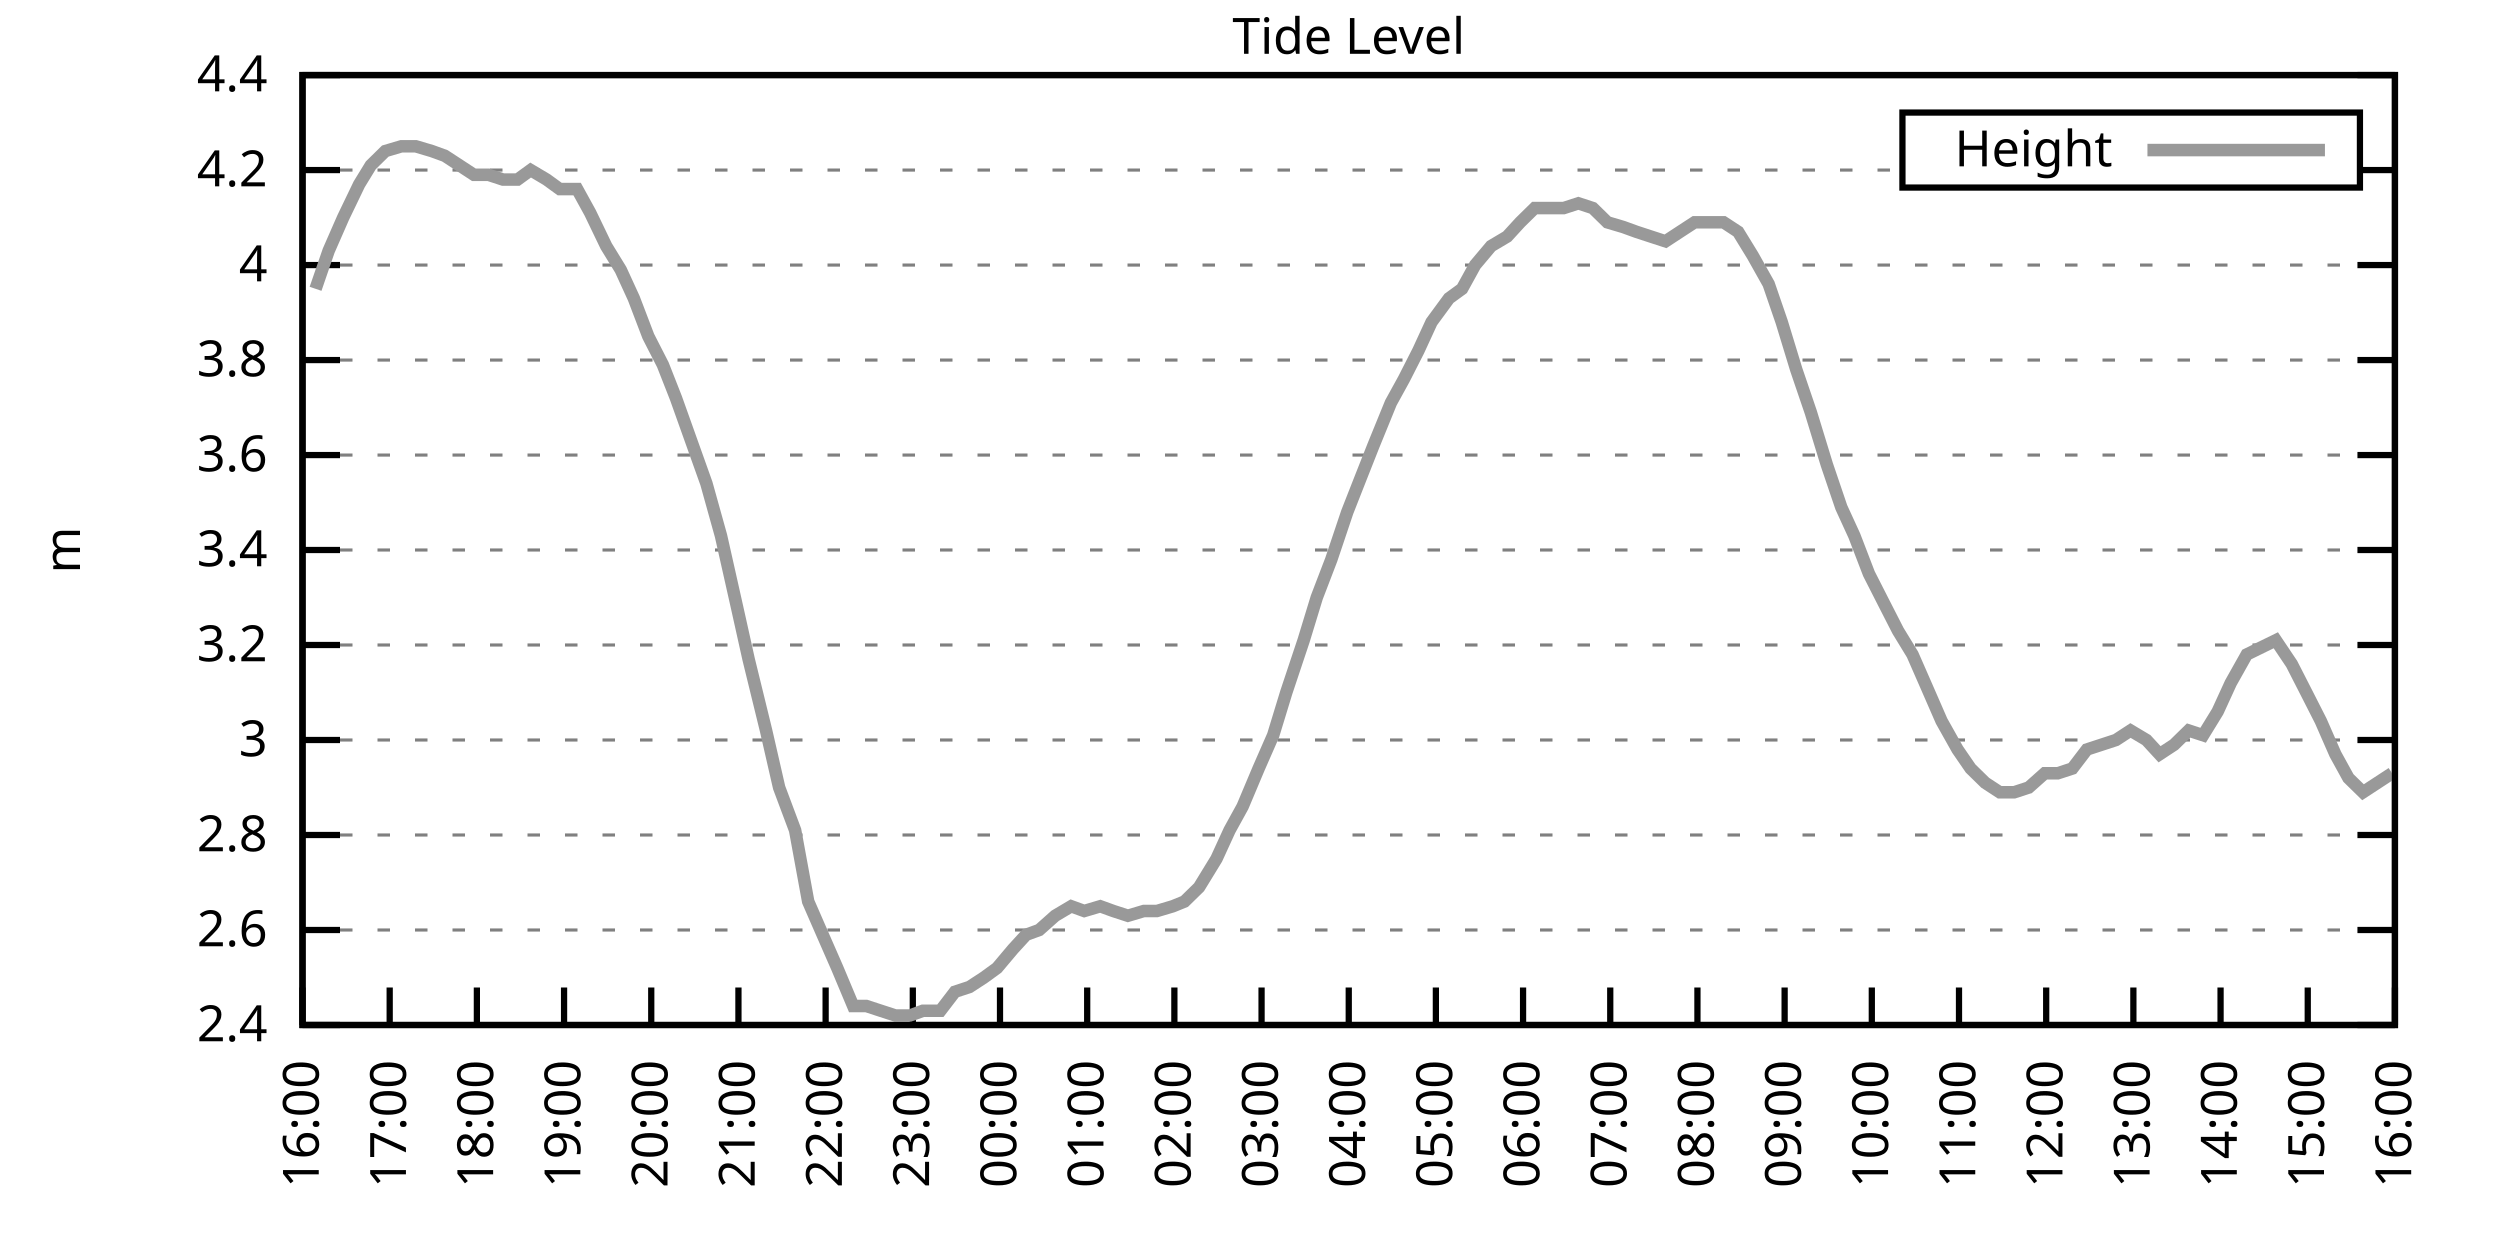
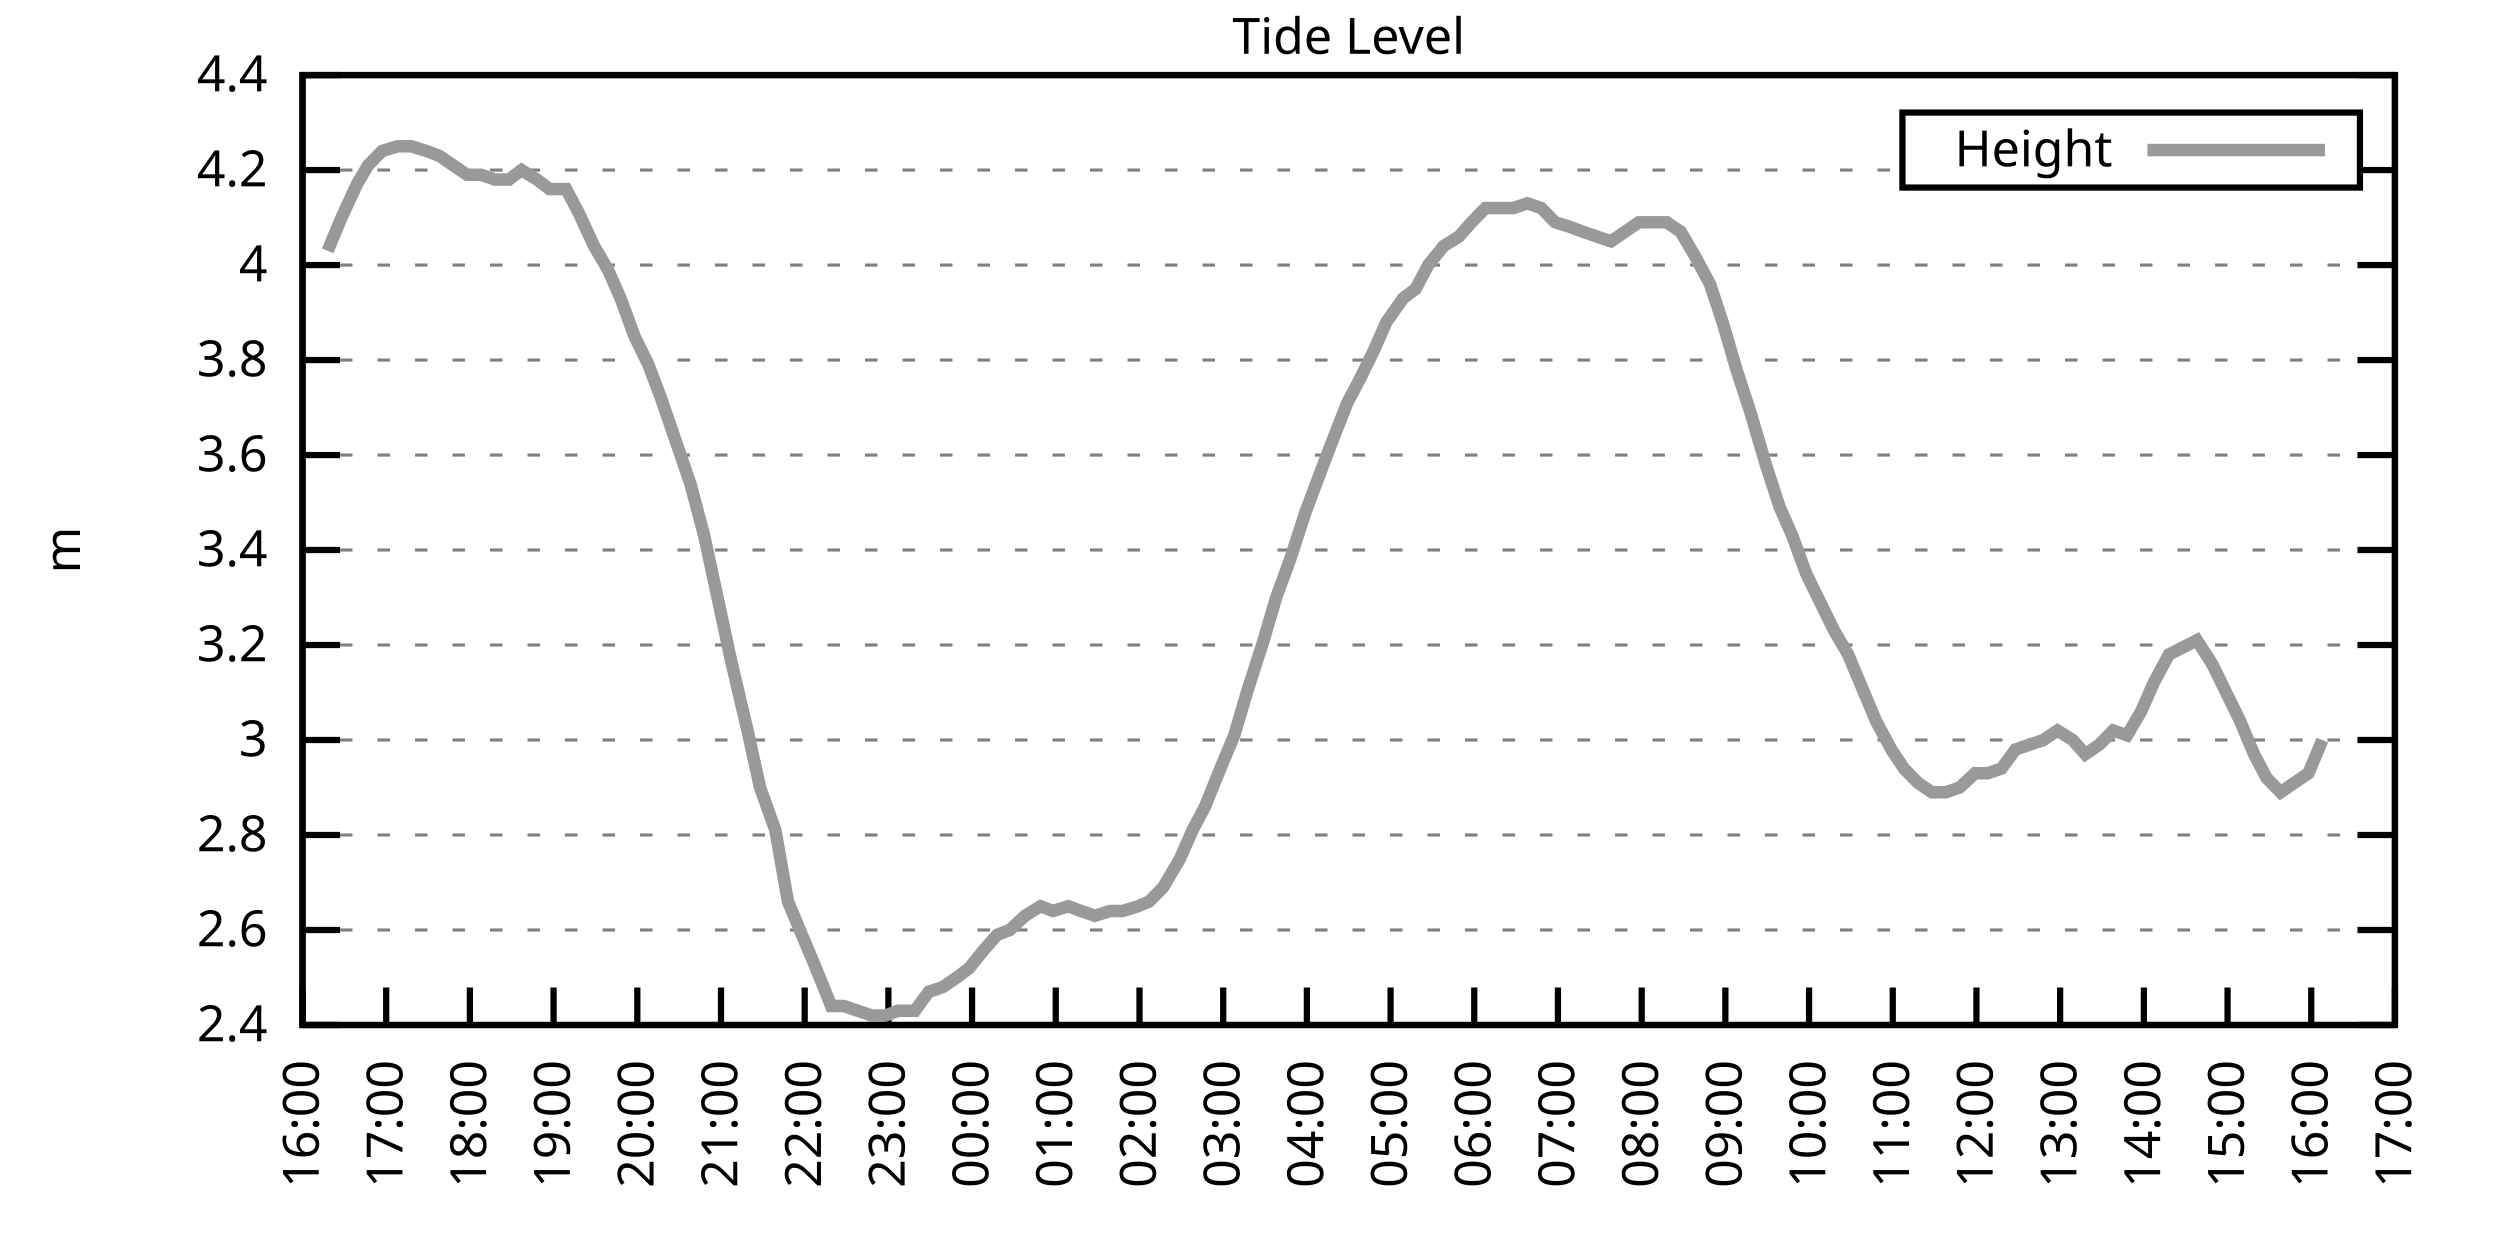
<svg xmlns="http://www.w3.org/2000/svg" xmlns:xlink="http://www.w3.org/1999/xlink" width="400" height="200" viewBox="0 0 400 200">
  <g id="gnuplot_canvas">
    <rect x="0" y="0" width="400" height="200" fill="none" />
    <defs>
      <circle id="gpDot" r="0.5" stroke-width="0.5" stroke="currentColor" />
      <path id="gpPt0" stroke-width="0.333" stroke="currentColor" d="M-1,0 h2 M0,-1 v2" />
      <path id="gpPt1" stroke-width="0.333" stroke="currentColor" d="M-1,-1 L1,1 M1,-1 L-1,1" />
      <path id="gpPt2" stroke-width="0.333" stroke="currentColor" d="M-1,0 L1,0 M0,-1 L0,1 M-1,-1 L1,1 M-1,1 L1,-1" />
      <rect id="gpPt3" stroke-width="0.333" stroke="currentColor" x="-1" y="-1" width="2" height="2" />
      <rect id="gpPt4" stroke-width="0.333" stroke="currentColor" fill="currentColor" x="-1" y="-1" width="2" height="2" />
      <circle id="gpPt5" stroke-width="0.333" stroke="currentColor" cx="0" cy="0" r="1" />
      <use xlink:href="#gpPt5" id="gpPt6" fill="currentColor" stroke="none" />
      <path id="gpPt7" stroke-width="0.333" stroke="currentColor" d="M0,-1.33 L-1.33,0.67 L1.33,0.67 z" />
      <use xlink:href="#gpPt7" id="gpPt8" fill="currentColor" stroke="none" />
      <use xlink:href="#gpPt7" id="gpPt9" stroke="currentColor" transform="rotate(180)" />
      <use xlink:href="#gpPt9" id="gpPt10" fill="currentColor" stroke="none" />
      <use xlink:href="#gpPt3" id="gpPt11" stroke="currentColor" transform="rotate(45)" />
      <use xlink:href="#gpPt11" id="gpPt12" fill="currentColor" stroke="none" />
      <path id="gpPt13" stroke-width="0.333" stroke="currentColor" d="M0,1.330 L1.265,0.411 L0.782,-1.067 L-0.782,-1.076 L-1.265,0.411 z" />
      <use xlink:href="#gpPt13" id="gpPt14" fill="currentColor" stroke="none" />
      <filter id="textbox" filterUnits="objectBoundingBox" x="0" y="0" height="1" width="1">
        <feFlood flood-color="white" flood-opacity="1" result="bgnd" />
        <feComposite in="SourceGraphic" in2="bgnd" operator="atop" />
      </filter>
      <filter id="greybox" filterUnits="objectBoundingBox" x="0" y="0" height="1" width="1">
        <feFlood flood-color="lightgrey" flood-opacity="1" result="grey" />
        <feComposite in="SourceGraphic" in2="grey" operator="atop" />
      </filter>
    </defs>
    <g fill="none" color="white" stroke="currentColor" stroke-width="1.00" stroke-linecap="butt" stroke-linejoin="miter">
</g>
    <g fill="none" color="black" stroke="currentColor" stroke-width="1.00" stroke-linecap="butt" stroke-linejoin="miter">
      <g stroke="none" shape-rendering="crispEdges">
        <polygon fill="rgb(255, 255, 255)" points="48.40,164.00 383.18,164.00 383.18,12.02 48.40,12.02 " />
      </g>
    </g>
    <g fill="none" color="black" stroke="currentColor" stroke-width="1.00" stroke-linecap="butt" stroke-linejoin="miter">
</g>
    <g fill="none" color="black" stroke="black" stroke-width="0.50" stroke-linecap="butt" stroke-linejoin="miter">
</g>
    <g fill="none" color="gray" stroke="currentColor" stroke-width="0.50" stroke-linecap="butt" stroke-linejoin="miter">
      <path stroke="gray" stroke-dasharray="2,4" class="gridline" d="M48.40,164.00 L383.19,164.00  " />
    </g>
    <g fill="none" color="gray" stroke="gray" stroke-width="1.00" stroke-linecap="butt" stroke-linejoin="miter">
</g>
    <g fill="none" color="black" stroke="currentColor" stroke-width="1.00" stroke-linecap="butt" stroke-linejoin="miter">
      <path stroke="black" d="M48.40,164.00 L54.40,164.00 M383.19,164.00 L377.19,164.00  " />
      <g transform="translate(42.80,166.60)" stroke="none" fill="black" font-family="Sans" font-size="8.00" text-anchor="end">
        <text>
          <tspan font-family="Sans"> 2.4</tspan>
        </text>
      </g>
    </g>
    <g fill="none" color="black" stroke="currentColor" stroke-width="1.00" stroke-linecap="butt" stroke-linejoin="miter">
</g>
    <g fill="none" color="black" stroke="black" stroke-width="0.50" stroke-linecap="butt" stroke-linejoin="miter">
</g>
    <g fill="none" color="gray" stroke="currentColor" stroke-width="0.50" stroke-linecap="butt" stroke-linejoin="miter">
      <path stroke="gray" stroke-dasharray="2,4" class="gridline" d="M48.40,148.80 L383.19,148.80  " />
    </g>
    <g fill="none" color="gray" stroke="gray" stroke-width="1.00" stroke-linecap="butt" stroke-linejoin="miter">
</g>
    <g fill="none" color="black" stroke="currentColor" stroke-width="1.00" stroke-linecap="butt" stroke-linejoin="miter">
      <path stroke="black" d="M48.40,148.80 L54.40,148.80 M383.19,148.80 L377.19,148.80  " />
      <g transform="translate(42.80,151.40)" stroke="none" fill="black" font-family="Sans" font-size="8.00" text-anchor="end">
        <text>
          <tspan font-family="Sans"> 2.6</tspan>
        </text>
      </g>
    </g>
    <g fill="none" color="black" stroke="currentColor" stroke-width="1.00" stroke-linecap="butt" stroke-linejoin="miter">
</g>
    <g fill="none" color="black" stroke="black" stroke-width="0.50" stroke-linecap="butt" stroke-linejoin="miter">
</g>
    <g fill="none" color="gray" stroke="currentColor" stroke-width="0.50" stroke-linecap="butt" stroke-linejoin="miter">
      <path stroke="gray" stroke-dasharray="2,4" class="gridline" d="M48.40,133.60 L383.19,133.60  " />
    </g>
    <g fill="none" color="gray" stroke="gray" stroke-width="1.00" stroke-linecap="butt" stroke-linejoin="miter">
</g>
    <g fill="none" color="black" stroke="currentColor" stroke-width="1.00" stroke-linecap="butt" stroke-linejoin="miter">
      <path stroke="black" d="M48.40,133.60 L54.40,133.60 M383.19,133.60 L377.19,133.60  " />
      <g transform="translate(42.80,136.20)" stroke="none" fill="black" font-family="Sans" font-size="8.00" text-anchor="end">
        <text>
          <tspan font-family="Sans"> 2.8</tspan>
        </text>
      </g>
    </g>
    <g fill="none" color="black" stroke="currentColor" stroke-width="1.00" stroke-linecap="butt" stroke-linejoin="miter">
</g>
    <g fill="none" color="black" stroke="black" stroke-width="0.50" stroke-linecap="butt" stroke-linejoin="miter">
</g>
    <g fill="none" color="gray" stroke="currentColor" stroke-width="0.50" stroke-linecap="butt" stroke-linejoin="miter">
      <path stroke="gray" stroke-dasharray="2,4" class="gridline" d="M48.40,118.40 L383.19,118.40  " />
    </g>
    <g fill="none" color="gray" stroke="gray" stroke-width="1.00" stroke-linecap="butt" stroke-linejoin="miter">
</g>
    <g fill="none" color="black" stroke="currentColor" stroke-width="1.00" stroke-linecap="butt" stroke-linejoin="miter">
      <path stroke="black" d="M48.40,118.40 L54.40,118.40 M383.19,118.40 L377.19,118.40  " />
      <g transform="translate(42.80,121.00)" stroke="none" fill="black" font-family="Sans" font-size="8.00" text-anchor="end">
        <text>
          <tspan font-family="Sans"> 3</tspan>
        </text>
      </g>
    </g>
    <g fill="none" color="black" stroke="currentColor" stroke-width="1.00" stroke-linecap="butt" stroke-linejoin="miter">
</g>
    <g fill="none" color="black" stroke="black" stroke-width="0.50" stroke-linecap="butt" stroke-linejoin="miter">
</g>
    <g fill="none" color="gray" stroke="currentColor" stroke-width="0.50" stroke-linecap="butt" stroke-linejoin="miter">
      <path stroke="gray" stroke-dasharray="2,4" class="gridline" d="M48.40,103.20 L383.19,103.20  " />
    </g>
    <g fill="none" color="gray" stroke="gray" stroke-width="1.00" stroke-linecap="butt" stroke-linejoin="miter">
</g>
    <g fill="none" color="black" stroke="currentColor" stroke-width="1.00" stroke-linecap="butt" stroke-linejoin="miter">
      <path stroke="black" d="M48.40,103.20 L54.40,103.20 M383.19,103.20 L377.19,103.20  " />
      <g transform="translate(42.80,105.80)" stroke="none" fill="black" font-family="Sans" font-size="8.00" text-anchor="end">
        <text>
          <tspan font-family="Sans"> 3.2</tspan>
        </text>
      </g>
    </g>
    <g fill="none" color="black" stroke="currentColor" stroke-width="1.00" stroke-linecap="butt" stroke-linejoin="miter">
</g>
    <g fill="none" color="black" stroke="black" stroke-width="0.50" stroke-linecap="butt" stroke-linejoin="miter">
</g>
    <g fill="none" color="gray" stroke="currentColor" stroke-width="0.50" stroke-linecap="butt" stroke-linejoin="miter">
      <path stroke="gray" stroke-dasharray="2,4" class="gridline" d="M48.40,88.00 L383.19,88.00  " />
    </g>
    <g fill="none" color="gray" stroke="gray" stroke-width="1.00" stroke-linecap="butt" stroke-linejoin="miter">
</g>
    <g fill="none" color="black" stroke="currentColor" stroke-width="1.00" stroke-linecap="butt" stroke-linejoin="miter">
      <path stroke="black" d="M48.40,88.00 L54.40,88.00 M383.19,88.00 L377.19,88.00  " />
      <g transform="translate(42.80,90.60)" stroke="none" fill="black" font-family="Sans" font-size="8.00" text-anchor="end">
        <text>
          <tspan font-family="Sans"> 3.4</tspan>
        </text>
      </g>
    </g>
    <g fill="none" color="black" stroke="currentColor" stroke-width="1.00" stroke-linecap="butt" stroke-linejoin="miter">
</g>
    <g fill="none" color="black" stroke="black" stroke-width="0.50" stroke-linecap="butt" stroke-linejoin="miter">
</g>
    <g fill="none" color="gray" stroke="currentColor" stroke-width="0.50" stroke-linecap="butt" stroke-linejoin="miter">
      <path stroke="gray" stroke-dasharray="2,4" class="gridline" d="M48.40,72.81 L383.19,72.81  " />
    </g>
    <g fill="none" color="gray" stroke="gray" stroke-width="1.00" stroke-linecap="butt" stroke-linejoin="miter">
</g>
    <g fill="none" color="black" stroke="currentColor" stroke-width="1.00" stroke-linecap="butt" stroke-linejoin="miter">
      <path stroke="black" d="M48.40,72.81 L54.40,72.81 M383.19,72.81 L377.19,72.81  " />
      <g transform="translate(42.80,75.41)" stroke="none" fill="black" font-family="Sans" font-size="8.00" text-anchor="end">
        <text>
          <tspan font-family="Sans"> 3.6</tspan>
        </text>
      </g>
    </g>
    <g fill="none" color="black" stroke="currentColor" stroke-width="1.00" stroke-linecap="butt" stroke-linejoin="miter">
</g>
    <g fill="none" color="black" stroke="black" stroke-width="0.50" stroke-linecap="butt" stroke-linejoin="miter">
</g>
    <g fill="none" color="gray" stroke="currentColor" stroke-width="0.50" stroke-linecap="butt" stroke-linejoin="miter">
      <path stroke="gray" stroke-dasharray="2,4" class="gridline" d="M48.40,57.61 L383.19,57.61  " />
    </g>
    <g fill="none" color="gray" stroke="gray" stroke-width="1.00" stroke-linecap="butt" stroke-linejoin="miter">
</g>
    <g fill="none" color="black" stroke="currentColor" stroke-width="1.00" stroke-linecap="butt" stroke-linejoin="miter">
      <path stroke="black" d="M48.40,57.61 L54.40,57.61 M383.19,57.61 L377.19,57.61  " />
      <g transform="translate(42.80,60.21)" stroke="none" fill="black" font-family="Sans" font-size="8.00" text-anchor="end">
        <text>
          <tspan font-family="Sans"> 3.8</tspan>
        </text>
      </g>
    </g>
    <g fill="none" color="black" stroke="currentColor" stroke-width="1.00" stroke-linecap="butt" stroke-linejoin="miter">
</g>
    <g fill="none" color="black" stroke="black" stroke-width="0.50" stroke-linecap="butt" stroke-linejoin="miter">
</g>
    <g fill="none" color="gray" stroke="currentColor" stroke-width="0.50" stroke-linecap="butt" stroke-linejoin="miter">
      <path stroke="gray" stroke-dasharray="2,4" class="gridline" d="M48.40,42.41 L383.19,42.41  " />
    </g>
    <g fill="none" color="gray" stroke="gray" stroke-width="1.00" stroke-linecap="butt" stroke-linejoin="miter">
</g>
    <g fill="none" color="black" stroke="currentColor" stroke-width="1.00" stroke-linecap="butt" stroke-linejoin="miter">
      <path stroke="black" d="M48.40,42.41 L54.40,42.41 M383.19,42.41 L377.19,42.41  " />
      <g transform="translate(42.80,45.01)" stroke="none" fill="black" font-family="Sans" font-size="8.00" text-anchor="end">
        <text>
          <tspan font-family="Sans"> 4</tspan>
        </text>
      </g>
    </g>
    <g fill="none" color="black" stroke="currentColor" stroke-width="1.00" stroke-linecap="butt" stroke-linejoin="miter">
</g>
    <g fill="none" color="black" stroke="black" stroke-width="0.50" stroke-linecap="butt" stroke-linejoin="miter">
</g>
    <g fill="none" color="gray" stroke="currentColor" stroke-width="0.50" stroke-linecap="butt" stroke-linejoin="miter">
      <path stroke="gray" stroke-dasharray="2,4" class="gridline" d="M48.40,27.21 L304.39,27.21 M377.59,27.21 L383.19,27.21  " />
    </g>
    <g fill="none" color="gray" stroke="gray" stroke-width="1.00" stroke-linecap="butt" stroke-linejoin="miter">
</g>
    <g fill="none" color="black" stroke="currentColor" stroke-width="1.00" stroke-linecap="butt" stroke-linejoin="miter">
      <path stroke="black" d="M48.40,27.21 L54.40,27.21 M383.19,27.21 L377.19,27.21  " />
      <g transform="translate(42.80,29.81)" stroke="none" fill="black" font-family="Sans" font-size="8.00" text-anchor="end">
        <text>
          <tspan font-family="Sans"> 4.2</tspan>
        </text>
      </g>
    </g>
    <g fill="none" color="black" stroke="currentColor" stroke-width="1.00" stroke-linecap="butt" stroke-linejoin="miter">
</g>
    <g fill="none" color="black" stroke="black" stroke-width="0.50" stroke-linecap="butt" stroke-linejoin="miter">
</g>
    <g fill="none" color="gray" stroke="currentColor" stroke-width="0.50" stroke-linecap="butt" stroke-linejoin="miter">
      <path stroke="gray" stroke-dasharray="2,4" class="gridline" d="M48.40,12.01 L383.19,12.01  " />
    </g>
    <g fill="none" color="gray" stroke="gray" stroke-width="1.00" stroke-linecap="butt" stroke-linejoin="miter">
</g>
    <g fill="none" color="black" stroke="currentColor" stroke-width="1.00" stroke-linecap="butt" stroke-linejoin="miter">
      <path stroke="black" d="M48.40,12.01 L54.40,12.01 M383.19,12.01 L377.19,12.01  " />
      <g transform="translate(42.80,14.61)" stroke="none" fill="black" font-family="Sans" font-size="8.00" text-anchor="end">
        <text>
          <tspan font-family="Sans"> 4.4</tspan>
        </text>
      </g>
    </g>
    <g fill="none" color="black" stroke="currentColor" stroke-width="1.00" stroke-linecap="butt" stroke-linejoin="miter">
      <path stroke="black" d="M48.40,164.00 L48.40,158.00  " />
      <g transform="translate(51.00,169.60) rotate(270.00)" stroke="none" fill="black" font-family="Sans" font-size="8.00" text-anchor="end">
        <text>
          <tspan font-family="Sans">16:00</tspan>
        </text>
      </g>
    </g>
    <g fill="none" color="black" stroke="currentColor" stroke-width="1.00" stroke-linecap="butt" stroke-linejoin="miter">
-       <path stroke="black" d="M62.35,164.00 L62.35,158.00  " />
-       <g transform="translate(64.95,169.60) rotate(270.00)" stroke="none" fill="black" font-family="Sans" font-size="8.00" text-anchor="end">
+       <path stroke="black" d="M61.79,164.00 L61.79,158.00  " />
+       <g transform="translate(64.39,169.60) rotate(270.00)" stroke="none" fill="black" font-family="Sans" font-size="8.00" text-anchor="end">
        <text>
          <tspan font-family="Sans">17:00</tspan>
        </text>
      </g>
    </g>
    <g fill="none" color="black" stroke="currentColor" stroke-width="1.00" stroke-linecap="butt" stroke-linejoin="miter">
-       <path stroke="black" d="M76.30,164.00 L76.30,158.00  " />
-       <g transform="translate(78.90,169.60) rotate(270.00)" stroke="none" fill="black" font-family="Sans" font-size="8.00" text-anchor="end">
+       <path stroke="black" d="M75.18,164.00 L75.18,158.00  " />
+       <g transform="translate(77.78,169.60) rotate(270.00)" stroke="none" fill="black" font-family="Sans" font-size="8.00" text-anchor="end">
        <text>
          <tspan font-family="Sans">18:00</tspan>
        </text>
      </g>
    </g>
    <g fill="none" color="black" stroke="currentColor" stroke-width="1.00" stroke-linecap="butt" stroke-linejoin="miter">
-       <path stroke="black" d="M90.25,164.00 L90.25,158.00  " />
-       <g transform="translate(92.85,169.60) rotate(270.00)" stroke="none" fill="black" font-family="Sans" font-size="8.00" text-anchor="end">
+       <path stroke="black" d="M88.57,164.00 L88.57,158.00  " />
+       <g transform="translate(91.17,169.60) rotate(270.00)" stroke="none" fill="black" font-family="Sans" font-size="8.00" text-anchor="end">
        <text>
          <tspan font-family="Sans">19:00</tspan>
        </text>
      </g>
    </g>
    <g fill="none" color="black" stroke="currentColor" stroke-width="1.00" stroke-linecap="butt" stroke-linejoin="miter">
-       <path stroke="black" d="M104.20,164.00 L104.20,158.00  " />
-       <g transform="translate(106.80,169.60) rotate(270.00)" stroke="none" fill="black" font-family="Sans" font-size="8.00" text-anchor="end">
+       <path stroke="black" d="M101.97,164.00 L101.97,158.00  " />
+       <g transform="translate(104.57,169.60) rotate(270.00)" stroke="none" fill="black" font-family="Sans" font-size="8.00" text-anchor="end">
        <text>
          <tspan font-family="Sans">20:00</tspan>
        </text>
      </g>
    </g>
    <g fill="none" color="black" stroke="currentColor" stroke-width="1.00" stroke-linecap="butt" stroke-linejoin="miter">
-       <path stroke="black" d="M118.15,164.00 L118.15,158.00  " />
-       <g transform="translate(120.75,169.60) rotate(270.00)" stroke="none" fill="black" font-family="Sans" font-size="8.00" text-anchor="end">
+       <path stroke="black" d="M115.36,164.00 L115.36,158.00  " />
+       <g transform="translate(117.96,169.60) rotate(270.00)" stroke="none" fill="black" font-family="Sans" font-size="8.00" text-anchor="end">
        <text>
          <tspan font-family="Sans">21:00</tspan>
        </text>
      </g>
    </g>
    <g fill="none" color="black" stroke="currentColor" stroke-width="1.00" stroke-linecap="butt" stroke-linejoin="miter">
-       <path stroke="black" d="M132.10,164.00 L132.10,158.00  " />
-       <g transform="translate(134.70,169.60) rotate(270.00)" stroke="none" fill="black" font-family="Sans" font-size="8.00" text-anchor="end">
+       <path stroke="black" d="M128.75,164.00 L128.75,158.00  " />
+       <g transform="translate(131.35,169.60) rotate(270.00)" stroke="none" fill="black" font-family="Sans" font-size="8.00" text-anchor="end">
        <text>
          <tspan font-family="Sans">22:00</tspan>
        </text>
      </g>
    </g>
    <g fill="none" color="black" stroke="currentColor" stroke-width="1.00" stroke-linecap="butt" stroke-linejoin="miter">
-       <path stroke="black" d="M146.05,164.00 L146.05,158.00  " />
-       <g transform="translate(148.65,169.60) rotate(270.00)" stroke="none" fill="black" font-family="Sans" font-size="8.00" text-anchor="end">
+       <path stroke="black" d="M142.14,164.00 L142.14,158.00  " />
+       <g transform="translate(144.74,169.60) rotate(270.00)" stroke="none" fill="black" font-family="Sans" font-size="8.00" text-anchor="end">
        <text>
          <tspan font-family="Sans">23:00</tspan>
        </text>
      </g>
    </g>
    <g fill="none" color="black" stroke="currentColor" stroke-width="1.00" stroke-linecap="butt" stroke-linejoin="miter">
-       <path stroke="black" d="M160.00,164.00 L160.00,158.00  " />
-       <g transform="translate(162.60,169.60) rotate(270.00)" stroke="none" fill="black" font-family="Sans" font-size="8.00" text-anchor="end">
+       <path stroke="black" d="M155.53,164.00 L155.53,158.00  " />
+       <g transform="translate(158.13,169.60) rotate(270.00)" stroke="none" fill="black" font-family="Sans" font-size="8.00" text-anchor="end">
        <text>
          <tspan font-family="Sans">00:00</tspan>
        </text>
      </g>
    </g>
    <g fill="none" color="black" stroke="currentColor" stroke-width="1.00" stroke-linecap="butt" stroke-linejoin="miter">
-       <path stroke="black" d="M173.95,164.00 L173.95,158.00  " />
-       <g transform="translate(176.55,169.60) rotate(270.00)" stroke="none" fill="black" font-family="Sans" font-size="8.00" text-anchor="end">
+       <path stroke="black" d="M168.92,164.00 L168.92,158.00  " />
+       <g transform="translate(171.52,169.60) rotate(270.00)" stroke="none" fill="black" font-family="Sans" font-size="8.00" text-anchor="end">
        <text>
          <tspan font-family="Sans">01:00</tspan>
        </text>
      </g>
    </g>
    <g fill="none" color="black" stroke="currentColor" stroke-width="1.00" stroke-linecap="butt" stroke-linejoin="miter">
-       <path stroke="black" d="M187.90,164.00 L187.90,158.00  " />
-       <g transform="translate(190.50,169.60) rotate(270.00)" stroke="none" fill="black" font-family="Sans" font-size="8.00" text-anchor="end">
+       <path stroke="black" d="M182.32,164.00 L182.32,158.00  " />
+       <g transform="translate(184.92,169.60) rotate(270.00)" stroke="none" fill="black" font-family="Sans" font-size="8.00" text-anchor="end">
        <text>
          <tspan font-family="Sans">02:00</tspan>
        </text>
      </g>
    </g>
    <g fill="none" color="black" stroke="currentColor" stroke-width="1.00" stroke-linecap="butt" stroke-linejoin="miter">
-       <path stroke="black" d="M201.85,164.00 L201.85,158.00  " />
-       <g transform="translate(204.45,169.60) rotate(270.00)" stroke="none" fill="black" font-family="Sans" font-size="8.00" text-anchor="end">
+       <path stroke="black" d="M195.71,164.00 L195.71,158.00  " />
+       <g transform="translate(198.31,169.60) rotate(270.00)" stroke="none" fill="black" font-family="Sans" font-size="8.00" text-anchor="end">
        <text>
          <tspan font-family="Sans">03:00</tspan>
        </text>
      </g>
    </g>
    <g fill="none" color="black" stroke="currentColor" stroke-width="1.00" stroke-linecap="butt" stroke-linejoin="miter">
-       <path stroke="black" d="M215.80,164.00 L215.80,158.00  " />
-       <g transform="translate(218.40,169.60) rotate(270.00)" stroke="none" fill="black" font-family="Sans" font-size="8.00" text-anchor="end">
+       <path stroke="black" d="M209.10,164.00 L209.10,158.00  " />
+       <g transform="translate(211.70,169.60) rotate(270.00)" stroke="none" fill="black" font-family="Sans" font-size="8.00" text-anchor="end">
        <text>
          <tspan font-family="Sans">04:00</tspan>
        </text>
      </g>
    </g>
    <g fill="none" color="black" stroke="currentColor" stroke-width="1.00" stroke-linecap="butt" stroke-linejoin="miter">
-       <path stroke="black" d="M229.74,164.00 L229.74,158.00  " />
-       <g transform="translate(232.34,169.60) rotate(270.00)" stroke="none" fill="black" font-family="Sans" font-size="8.00" text-anchor="end">
+       <path stroke="black" d="M222.49,164.00 L222.49,158.00  " />
+       <g transform="translate(225.09,169.60) rotate(270.00)" stroke="none" fill="black" font-family="Sans" font-size="8.00" text-anchor="end">
        <text>
          <tspan font-family="Sans">05:00</tspan>
        </text>
      </g>
    </g>
    <g fill="none" color="black" stroke="currentColor" stroke-width="1.00" stroke-linecap="butt" stroke-linejoin="miter">
-       <path stroke="black" d="M243.69,164.00 L243.69,158.00  " />
-       <g transform="translate(246.29,169.60) rotate(270.00)" stroke="none" fill="black" font-family="Sans" font-size="8.00" text-anchor="end">
+       <path stroke="black" d="M235.88,164.00 L235.88,158.00  " />
+       <g transform="translate(238.48,169.60) rotate(270.00)" stroke="none" fill="black" font-family="Sans" font-size="8.00" text-anchor="end">
        <text>
          <tspan font-family="Sans">06:00</tspan>
        </text>
      </g>
    </g>
    <g fill="none" color="black" stroke="currentColor" stroke-width="1.00" stroke-linecap="butt" stroke-linejoin="miter">
-       <path stroke="black" d="M257.64,164.00 L257.64,158.00  " />
-       <g transform="translate(260.24,169.60) rotate(270.00)" stroke="none" fill="black" font-family="Sans" font-size="8.00" text-anchor="end">
+       <path stroke="black" d="M249.27,164.00 L249.27,158.00  " />
+       <g transform="translate(251.87,169.60) rotate(270.00)" stroke="none" fill="black" font-family="Sans" font-size="8.00" text-anchor="end">
        <text>
          <tspan font-family="Sans">07:00</tspan>
        </text>
      </g>
    </g>
    <g fill="none" color="black" stroke="currentColor" stroke-width="1.00" stroke-linecap="butt" stroke-linejoin="miter">
-       <path stroke="black" d="M271.59,164.00 L271.59,158.00  " />
-       <g transform="translate(274.19,169.60) rotate(270.00)" stroke="none" fill="black" font-family="Sans" font-size="8.00" text-anchor="end">
+       <path stroke="black" d="M262.67,164.00 L262.67,158.00  " />
+       <g transform="translate(265.27,169.60) rotate(270.00)" stroke="none" fill="black" font-family="Sans" font-size="8.00" text-anchor="end">
        <text>
          <tspan font-family="Sans">08:00</tspan>
        </text>
      </g>
    </g>
    <g fill="none" color="black" stroke="currentColor" stroke-width="1.00" stroke-linecap="butt" stroke-linejoin="miter">
-       <path stroke="black" d="M285.54,164.00 L285.54,158.00  " />
-       <g transform="translate(288.14,169.60) rotate(270.00)" stroke="none" fill="black" font-family="Sans" font-size="8.00" text-anchor="end">
+       <path stroke="black" d="M276.06,164.00 L276.06,158.00  " />
+       <g transform="translate(278.66,169.60) rotate(270.00)" stroke="none" fill="black" font-family="Sans" font-size="8.00" text-anchor="end">
        <text>
          <tspan font-family="Sans">09:00</tspan>
        </text>
      </g>
    </g>
    <g fill="none" color="black" stroke="currentColor" stroke-width="1.00" stroke-linecap="butt" stroke-linejoin="miter">
-       <path stroke="black" d="M299.49,164.00 L299.49,158.00  " />
-       <g transform="translate(302.09,169.60) rotate(270.00)" stroke="none" fill="black" font-family="Sans" font-size="8.00" text-anchor="end">
+       <path stroke="black" d="M289.45,164.00 L289.45,158.00  " />
+       <g transform="translate(292.05,169.60) rotate(270.00)" stroke="none" fill="black" font-family="Sans" font-size="8.00" text-anchor="end">
        <text>
          <tspan font-family="Sans">10:00</tspan>
        </text>
      </g>
    </g>
    <g fill="none" color="black" stroke="currentColor" stroke-width="1.00" stroke-linecap="butt" stroke-linejoin="miter">
-       <path stroke="black" d="M313.44,164.00 L313.44,158.00  " />
-       <g transform="translate(316.04,169.60) rotate(270.00)" stroke="none" fill="black" font-family="Sans" font-size="8.00" text-anchor="end">
+       <path stroke="black" d="M302.84,164.00 L302.84,158.00  " />
+       <g transform="translate(305.44,169.60) rotate(270.00)" stroke="none" fill="black" font-family="Sans" font-size="8.00" text-anchor="end">
        <text>
          <tspan font-family="Sans">11:00</tspan>
        </text>
      </g>
    </g>
    <g fill="none" color="black" stroke="currentColor" stroke-width="1.00" stroke-linecap="butt" stroke-linejoin="miter">
-       <path stroke="black" d="M327.39,164.00 L327.39,158.00  " />
-       <g transform="translate(329.99,169.60) rotate(270.00)" stroke="none" fill="black" font-family="Sans" font-size="8.00" text-anchor="end">
+       <path stroke="black" d="M316.23,164.00 L316.23,158.00  " />
+       <g transform="translate(318.83,169.60) rotate(270.00)" stroke="none" fill="black" font-family="Sans" font-size="8.00" text-anchor="end">
        <text>
          <tspan font-family="Sans">12:00</tspan>
        </text>
      </g>
    </g>
    <g fill="none" color="black" stroke="currentColor" stroke-width="1.00" stroke-linecap="butt" stroke-linejoin="miter">
-       <path stroke="black" d="M341.34,164.00 L341.34,158.00  " />
-       <g transform="translate(343.94,169.60) rotate(270.00)" stroke="none" fill="black" font-family="Sans" font-size="8.00" text-anchor="end">
+       <path stroke="black" d="M329.62,164.00 L329.62,158.00  " />
+       <g transform="translate(332.22,169.60) rotate(270.00)" stroke="none" fill="black" font-family="Sans" font-size="8.00" text-anchor="end">
        <text>
          <tspan font-family="Sans">13:00</tspan>
        </text>
      </g>
    </g>
    <g fill="none" color="black" stroke="currentColor" stroke-width="1.00" stroke-linecap="butt" stroke-linejoin="miter">
-       <path stroke="black" d="M355.29,164.00 L355.29,158.00  " />
-       <g transform="translate(357.89,169.60) rotate(270.00)" stroke="none" fill="black" font-family="Sans" font-size="8.00" text-anchor="end">
+       <path stroke="black" d="M343.02,164.00 L343.02,158.00  " />
+       <g transform="translate(345.62,169.60) rotate(270.00)" stroke="none" fill="black" font-family="Sans" font-size="8.00" text-anchor="end">
        <text>
          <tspan font-family="Sans">14:00</tspan>
        </text>
      </g>
    </g>
    <g fill="none" color="black" stroke="currentColor" stroke-width="1.00" stroke-linecap="butt" stroke-linejoin="miter">
-       <path stroke="black" d="M369.24,164.00 L369.24,158.00  " />
-       <g transform="translate(371.84,169.60) rotate(270.00)" stroke="none" fill="black" font-family="Sans" font-size="8.00" text-anchor="end">
+       <path stroke="black" d="M356.41,164.00 L356.41,158.00  " />
+       <g transform="translate(359.01,169.60) rotate(270.00)" stroke="none" fill="black" font-family="Sans" font-size="8.00" text-anchor="end">
        <text>
          <tspan font-family="Sans">15:00</tspan>
+         </text>
+       </g>
+     </g>
+     <g fill="none" color="black" stroke="currentColor" stroke-width="1.00" stroke-linecap="butt" stroke-linejoin="miter">
+       <path stroke="black" d="M369.80,164.00 L369.80,158.00  " />
+       <g transform="translate(372.40,169.60) rotate(270.00)" stroke="none" fill="black" font-family="Sans" font-size="8.00" text-anchor="end">
+         <text>
+           <tspan font-family="Sans">16:00</tspan>
        </text>
      </g>
    </g>
    <g fill="none" color="black" stroke="currentColor" stroke-width="1.00" stroke-linecap="butt" stroke-linejoin="miter">
      <path stroke="black" d="M383.19,164.00 L383.19,158.00  " />
      <g transform="translate(385.79,169.60) rotate(270.00)" stroke="none" fill="black" font-family="Sans" font-size="8.00" text-anchor="end">
        <text>
-           <tspan font-family="Sans">16:00</tspan>
+           <tspan font-family="Sans">17:00</tspan>
        </text>
      </g>
    </g>
    <g fill="none" color="black" stroke="currentColor" stroke-width="1.00" stroke-linecap="butt" stroke-linejoin="miter">
</g>
    <g fill="none" color="black" stroke="currentColor" stroke-width="1.00" stroke-linecap="butt" stroke-linejoin="miter">
      <path stroke="black" d="M48.40,12.01 L48.40,164.00 L383.19,164.00 L383.19,12.01 L48.40,12.01 Z  " />
    </g>
    <g fill="none" color="black" stroke="currentColor" stroke-width="1.00" stroke-linecap="butt" stroke-linejoin="miter">
</g>
    <g fill="none" color="black" stroke="currentColor" stroke-width="1.00" stroke-linecap="butt" stroke-linejoin="miter">
      <path stroke="black" d="M304.39,30.01 L304.39,18.01 L377.59,18.01 L377.59,30.01 L304.39,30.01 Z  " />
    </g>
    <g id="Tide_level_plot_1">
      <g fill="none" color="white" stroke="black" stroke-width="2.00" stroke-linecap="butt" stroke-linejoin="miter">
</g>
      <g fill="none" color="black" stroke="currentColor" stroke-width="2.00" stroke-linecap="butt" stroke-linejoin="miter">
        <g transform="translate(337.99,26.61)" stroke="none" fill="black" font-family="Sans" font-size="8.00" text-anchor="end">
          <text>
            <tspan font-family="Sans">Height</tspan>
          </text>
        </g>
      </g>
      <g fill="none" color="black" stroke="currentColor" stroke-width="2.00" stroke-linecap="butt" stroke-linejoin="miter">
-         <path stroke="rgb(153, 153, 153)" d="M343.59,24.01 L371.99,24.01 M50.49,46.21 L52.58,40.13 L54.91,34.81 L57.47,29.49 L59.33,26.45 L61.65,24.17   L64.21,23.41 L66.53,23.41 L69.09,24.17 L71.18,24.93 L73.51,26.45 L75.83,27.97 L78.16,27.97 L80.48,28.73   L82.81,28.73 L84.90,27.21 L87.46,28.73 L89.55,30.25 L92.34,30.25 L94.43,34.05 L96.99,39.37 L99.32,43.17   L101.41,47.73 L103.73,53.81 L106.06,58.37 L108.15,63.69 L113.03,77.37 L115.36,85.73 L117.92,97.12 L119.78,105.48   L122.57,116.88 L124.66,126.00 L127.22,132.84 L129.31,144.24 L131.63,149.56 L133.96,154.88 L136.51,160.96 L138.61,160.96   L140.93,161.72 L143.26,162.48 L145.58,162.48 L147.67,161.72 L150.46,161.72 L152.79,158.68 L155.11,157.92 L157.44,156.40   L159.53,154.88 L162.09,151.84 L164.18,149.56 L166.27,148.80 L168.83,146.52 L171.39,145.00 L173.48,145.76 L176.04,145.00   L178.13,145.76 L180.46,146.52 L183.01,145.76 L185.11,145.76 L187.66,145.00 L189.52,144.24 L191.85,141.96 L194.64,137.40   L196.73,132.84 L198.82,129.04 L201.38,122.96 L203.71,117.64 L205.80,110.80 L208.59,102.44 L210.68,95.60 L213.01,89.52   L215.56,81.93 L217.65,76.61 L219.75,71.29 L222.54,64.45 L224.63,60.65 L226.95,56.09 L229.05,51.53 L231.84,47.73   L233.93,46.21 L236.02,42.41 L238.58,39.37 L241.14,37.85 L243.23,35.57 L245.55,33.29 L247.88,33.29 L250.20,33.29   L252.53,32.53 L254.85,33.29 L257.18,35.57 L259.74,36.33 L261.83,37.09 L264.15,37.85 L266.48,38.61 L268.80,37.09   L271.13,35.57 L273.69,35.57 L275.78,35.57 L278.10,37.09 L280.43,40.89 L282.99,45.45 L285.08,51.53 L287.40,59.13   L289.73,65.97 L292.29,74.33 L294.61,81.17 L296.70,85.73 L299.03,91.80 L301.35,96.36 L303.68,100.92 L306.00,104.72   L308.33,110.04 L310.65,115.36 L313.21,119.92 L315.30,122.96 L317.63,125.24 L319.95,126.76 L322.28,126.76 L324.60,126.00   L327.16,123.72 L329.25,123.72 L331.58,122.96 L333.90,119.92 L336.23,119.16 L338.55,118.40 L340.88,116.88 L343.43,118.40   L345.53,120.68 L347.85,119.16 L350.18,116.88 L352.50,117.64 L354.83,113.84 L356.92,109.28 L359.48,104.72 L364.13,102.44   L366.68,106.24 L369.01,110.80 L371.33,115.36 L373.66,120.68 L375.75,124.48 L378.08,126.76 L382.73,123.72  " />
+         <path stroke="rgb(153, 153, 153)" d="M343.59,24.01 L371.99,24.01 M52.42,40.13 L54.65,34.81 L57.10,29.49 L58.89,26.45 L61.12,24.17 L63.58,23.41   L65.81,23.41 L68.26,24.17 L70.27,24.93 L72.50,26.45 L74.74,27.97 L76.97,27.97 L79.20,28.73 L81.43,28.73   L83.44,27.21 L85.90,28.73 L87.91,30.25 L90.58,30.25 L92.59,34.05 L95.05,39.37 L97.28,43.17 L99.29,47.73   L101.52,53.81 L103.75,58.37 L105.76,63.69 L110.45,77.37 L112.68,85.73 L115.13,97.12 L116.92,105.48 L119.60,116.88   L121.61,126.00 L124.06,132.84 L126.07,144.24 L128.30,149.56 L130.54,154.88 L132.99,160.96 L135.00,160.96 L137.23,161.72   L139.46,162.48 L141.69,162.48 L143.70,161.72 L146.38,161.72 L148.61,158.68 L150.85,157.92 L153.08,156.40 L155.09,154.88   L157.54,151.84 L159.55,149.56 L161.56,148.80 L164.01,146.52 L166.47,145.00 L168.48,145.76 L170.93,145.00 L172.94,145.76   L175.17,146.52 L177.63,145.76 L179.64,145.76 L182.09,145.00 L183.88,144.24 L186.11,141.96 L188.79,137.40 L190.80,132.84   L192.81,129.04 L195.26,122.96 L197.49,117.64 L199.50,110.80 L202.18,102.44 L204.19,95.60 L206.42,89.52 L208.88,81.93   L210.88,76.61 L212.89,71.29 L215.57,64.45 L217.58,60.65 L219.81,56.09 L221.82,51.53 L224.50,47.73 L226.51,46.21   L228.52,42.41 L230.97,39.37 L233.43,37.85 L235.44,35.57 L237.67,33.29 L239.90,33.29 L242.13,33.29 L244.36,32.53   L246.60,33.29 L248.83,35.57 L251.28,36.33 L253.29,37.09 L255.52,37.85 L257.76,38.61 L259.99,37.09 L262.22,35.57   L264.67,35.57 L266.68,35.57 L268.92,37.09 L271.15,40.89 L273.60,45.45 L275.61,51.53 L277.84,59.13 L280.07,65.97   L282.53,74.33 L284.76,81.17 L286.77,85.73 L289.00,91.80 L291.23,96.36 L293.47,100.92 L295.70,104.72 L297.93,110.04   L300.16,115.36 L302.62,119.92 L304.63,122.96 L306.86,125.24 L309.09,126.76 L311.32,126.76 L313.55,126.00 L316.01,123.72   L318.02,123.72 L320.25,122.96 L322.48,119.92 L324.71,119.16 L326.95,118.40 L329.18,116.88 L331.63,118.40 L333.64,120.68   L335.87,119.16 L338.10,116.88 L340.34,117.64 L342.57,113.84 L344.58,109.28 L347.03,104.72 L351.50,102.44 L353.95,106.24   L356.18,110.80 L358.42,115.36 L360.65,120.68 L362.66,124.48 L364.89,126.76 L369.35,123.72 L371.58,118.40  " />
      </g>
    </g>
    <g fill="none" color="black" stroke="currentColor" stroke-width="2.00" stroke-linecap="butt" stroke-linejoin="miter">
</g>
    <g fill="none" color="black" stroke="black" stroke-width="1.00" stroke-linecap="butt" stroke-linejoin="miter">
</g>
    <g fill="none" color="black" stroke="currentColor" stroke-width="1.00" stroke-linecap="butt" stroke-linejoin="miter">
      <path stroke="black" d="M48.40,12.01 L48.40,164.00 L383.19,164.00 L383.19,12.01 L48.40,12.01 Z  " />
      <g transform="translate(12.80,88.01) rotate(270.00)" stroke="none" fill="black" font-family="Sans" font-size="8.00" text-anchor="middle">
        <text>
          <tspan font-family="Sans">m</tspan>
        </text>
      </g>
    </g>
    <g fill="none" color="black" stroke="currentColor" stroke-width="1.00" stroke-linecap="butt" stroke-linejoin="miter">
</g>
    <g fill="none" color="black" stroke="currentColor" stroke-width="1.00" stroke-linecap="butt" stroke-linejoin="miter">
      <g transform="translate(215.79,8.61)" stroke="none" fill="black" font-family="Sans" font-size="8.00" text-anchor="middle">
        <text>
          <tspan font-family="Sans">Tide Level</tspan>
        </text>
      </g>
    </g>
    <g fill="none" color="black" stroke="currentColor" stroke-width="1.00" stroke-linecap="butt" stroke-linejoin="miter">
</g>
  </g>
</svg>
